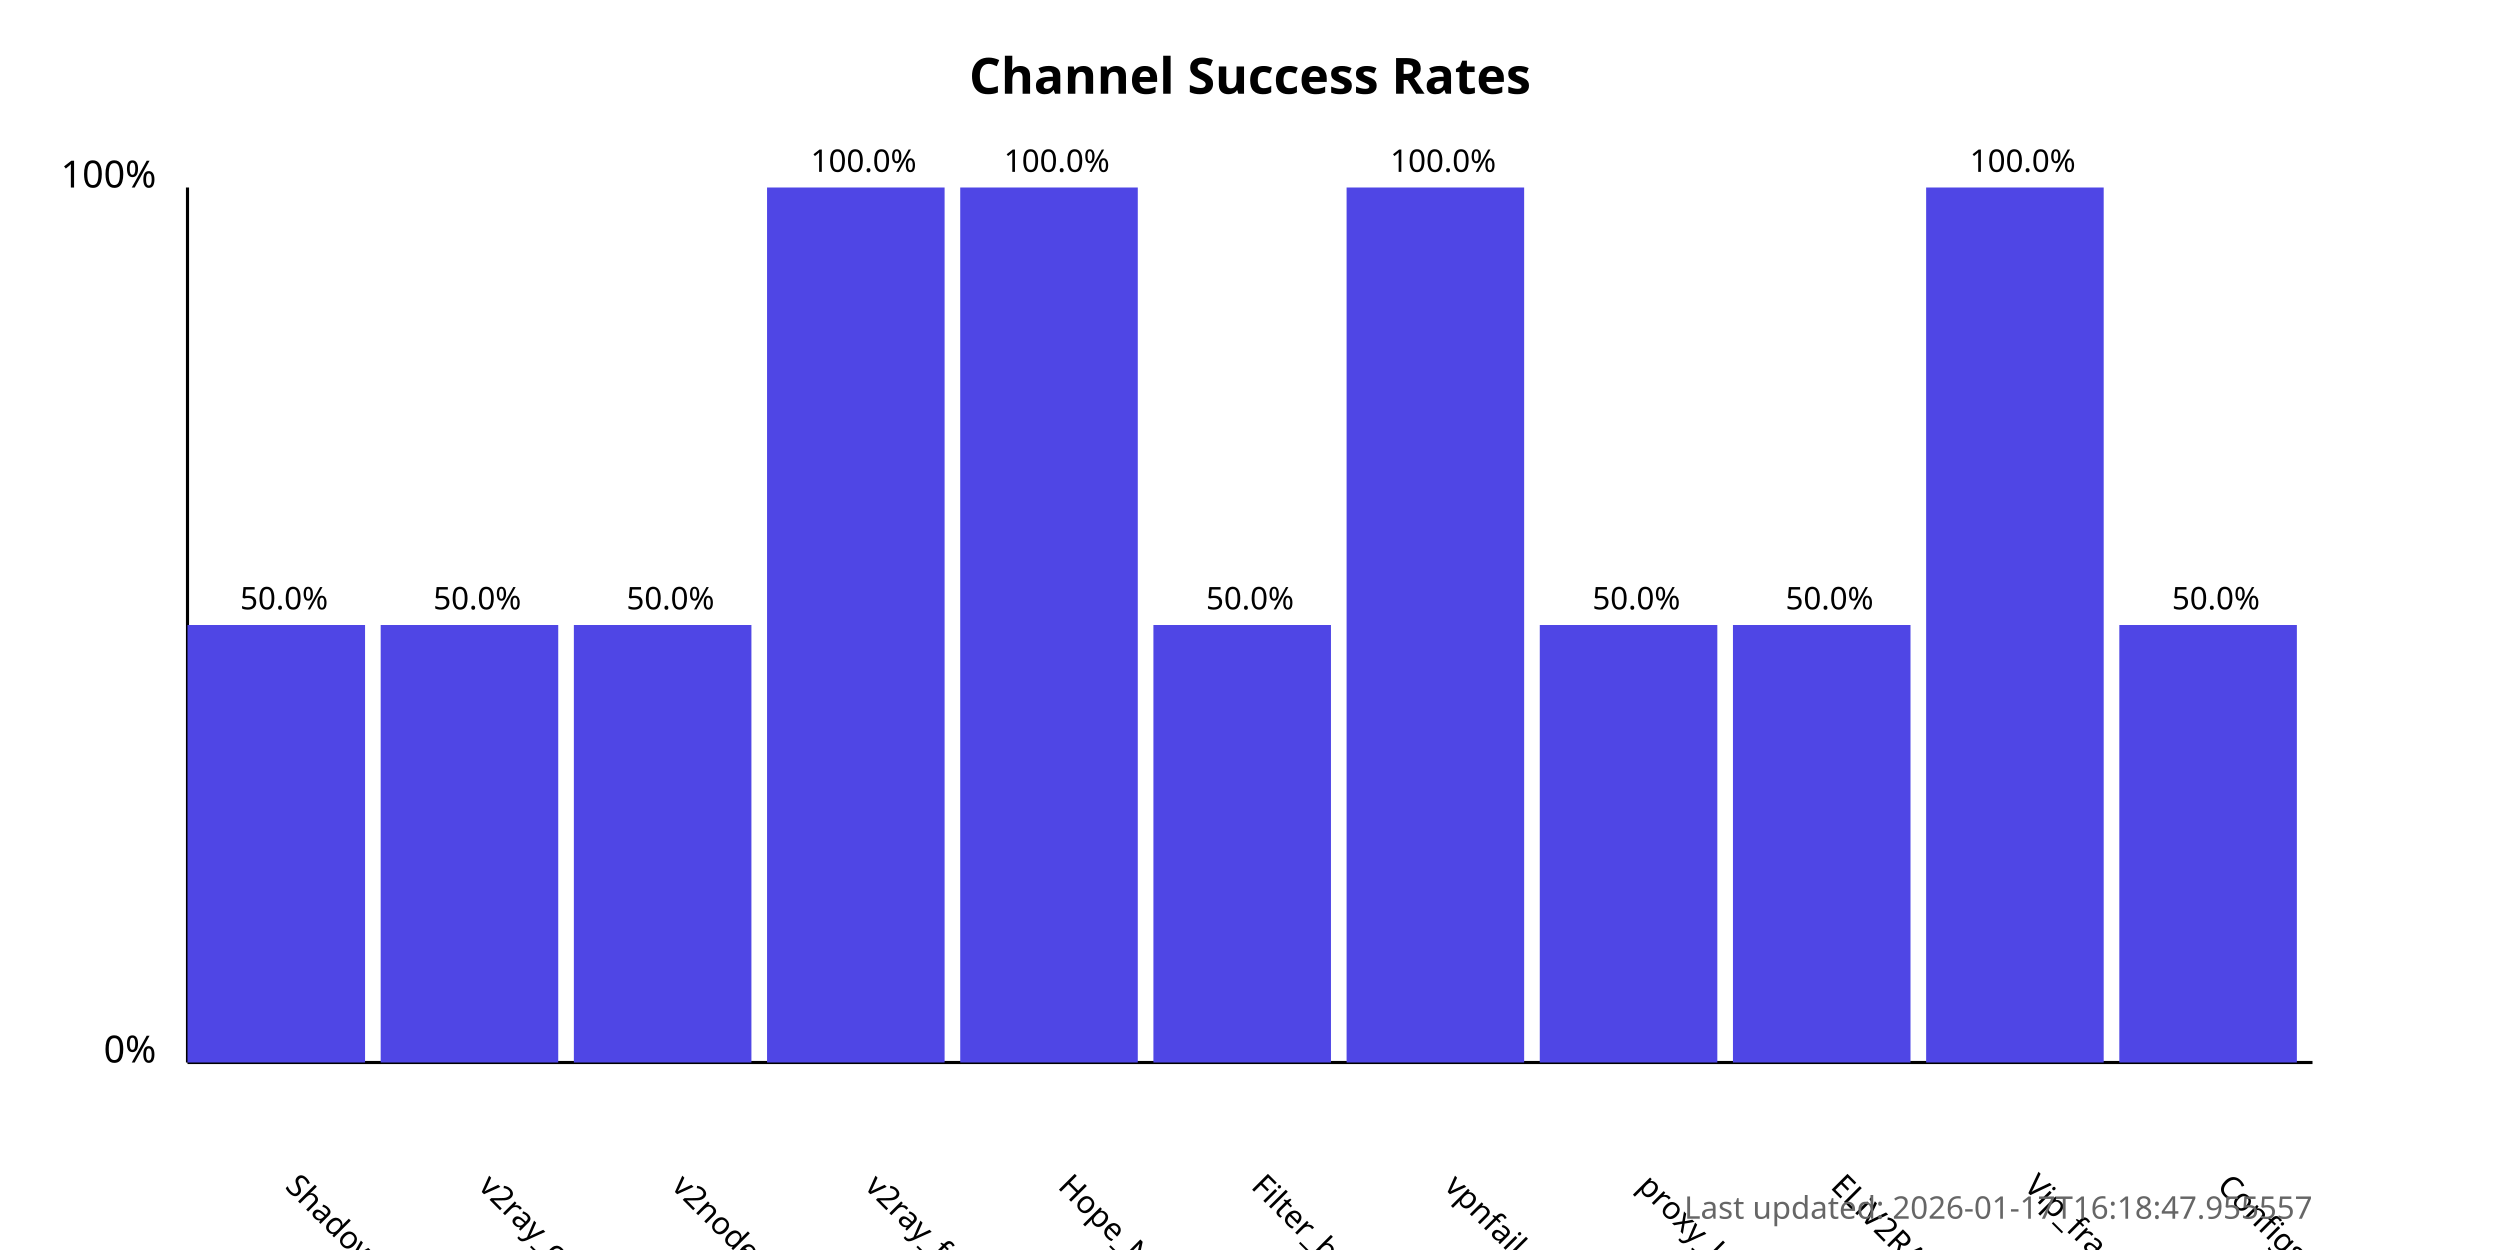
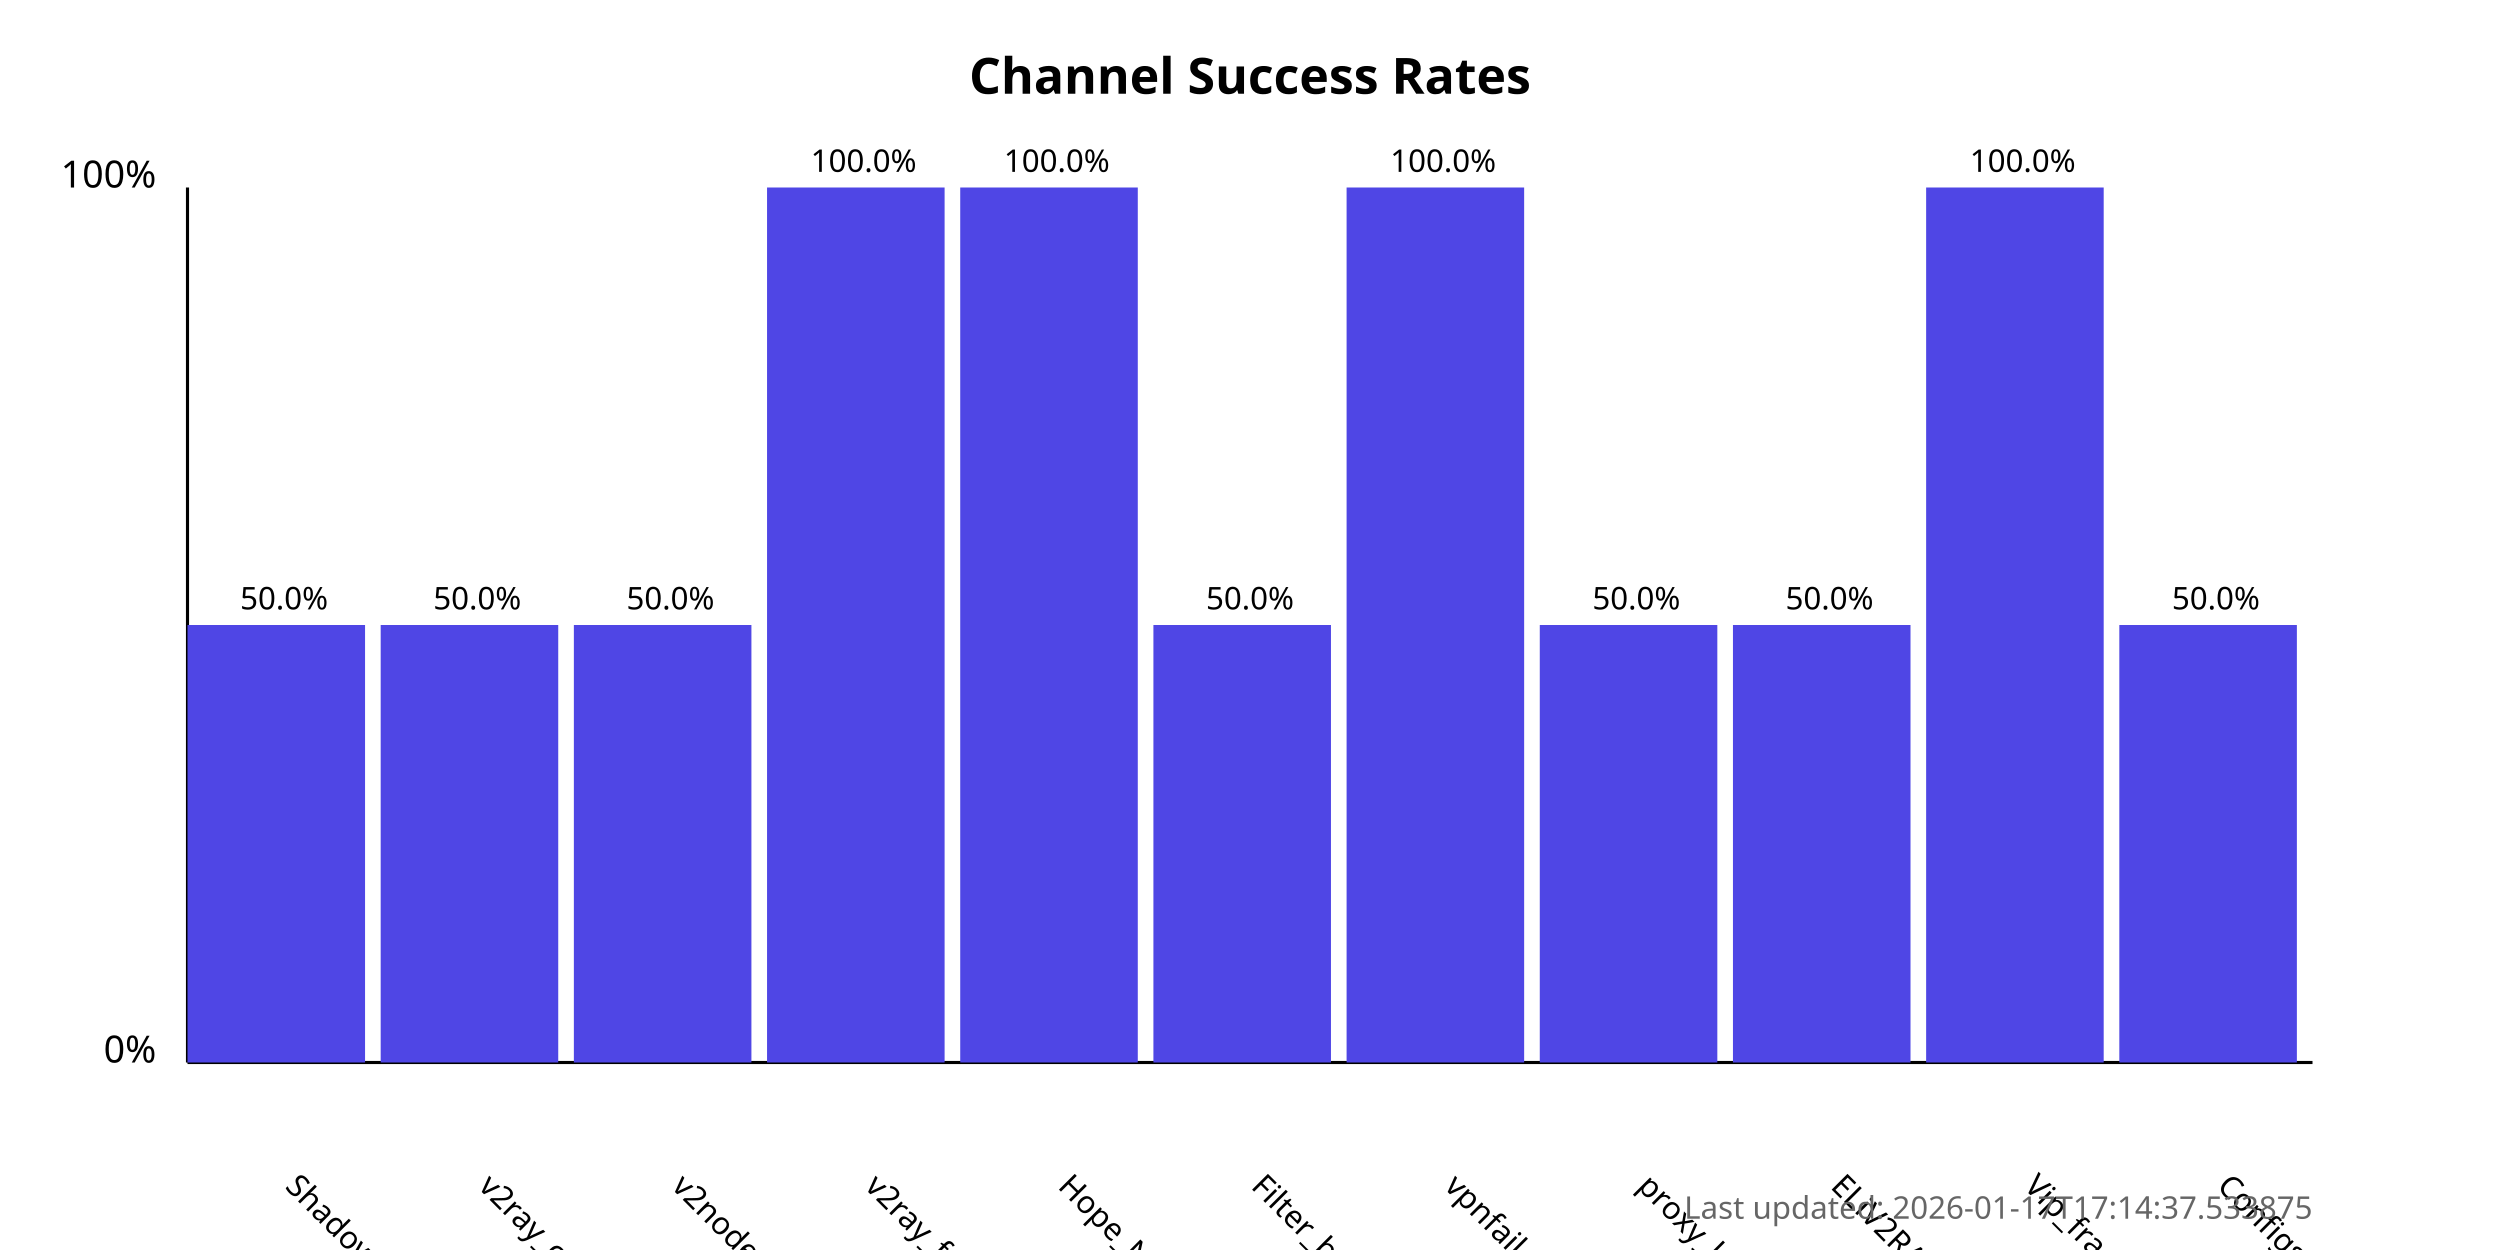
<svg xmlns="http://www.w3.org/2000/svg" width="800" height="400">
  <style>
            .chart-title { font: bold 16px sans-serif; }
            .axis-label { font: 12px sans-serif; }
            .tick-label { font: 10px sans-serif; }
            .bar { fill: #4f46e5; }
            .bar:hover { fill: #6366f1; }
            .timestamp { font: 10px sans-serif; fill: #666; }
        </style>
  <text x="400.0" y="30" text-anchor="middle" class="chart-title">
            Channel Success Rates
        </text>
  <line x1="60" y1="340" x2="60" y2="60" stroke="black" stroke-width="1" />
  <line x1="60" y1="340" x2="740" y2="340" stroke="black" stroke-width="1" />
  <text x="50" y="340" text-anchor="end" class="axis-label">0%</text>
  <text x="50" y="60" text-anchor="end" class="axis-label">100%</text>
  <g>
    <rect x="60" y="200.0" width="56.818" height="140.0" class="bar" />
    <text x="90.909" y="380" transform="rotate(45, 90.90909, 380)" text-anchor="start" class="tick-label">
                ShadowProxy66
            </text>
    <text x="90.909" y="195.0" text-anchor="middle" class="tick-label">
                50.0%
            </text>
  </g>
  <g>
    <rect x="121.818" y="200.0" width="56.818" height="140.0" class="bar" />
    <text x="152.727" y="380" transform="rotate(45, 152.7273, 380)" text-anchor="start" class="tick-label">
                v2ray_configs_pool
            </text>
    <text x="152.727" y="195.0" text-anchor="middle" class="tick-label">
                50.0%
            </text>
  </g>
  <g>
    <rect x="183.636" y="200.0" width="56.818" height="140.0" class="bar" />
    <text x="214.545" y="380" transform="rotate(45, 214.5455, 380)" text-anchor="start" class="tick-label">
                v2nodes
            </text>
    <text x="214.545" y="195.0" text-anchor="middle" class="tick-label">
                50.0%
            </text>
  </g>
  <g>
    <rect x="245.455" y="60.0" width="56.818" height="280.0" class="bar" />
    <text x="276.364" y="380" transform="rotate(45, 276.3636, 380)" text-anchor="start" class="tick-label">
                v2ray_free_conf
            </text>
    <text x="276.364" y="55.0" text-anchor="middle" class="tick-label">
                100.0%
            </text>
  </g>
  <g>
    <rect x="307.273" y="60.0" width="56.818" height="280.0" class="bar" />
    <text x="338.182" y="380" transform="rotate(45, 338.1818, 380)" text-anchor="start" class="tick-label">
                Hope_Net
            </text>
    <text x="338.182" y="55.0" text-anchor="middle" class="tick-label">
                100.0%
            </text>
  </g>
  <g>
    <rect x="369.091" y="200.0" width="56.818" height="140.0" class="bar" />
    <text x="400.0" y="380" transform="rotate(45, 400.0, 380)" text-anchor="start" class="tick-label">
                Filter_breaker
            </text>
    <text x="400.0" y="195.0" text-anchor="middle" class="tick-label">
                50.0%
            </text>
  </g>
  <g>
    <rect x="430.909" y="60.0" width="56.818" height="280.0" class="bar" />
    <text x="461.818" y="380" transform="rotate(45, 461.8182, 380)" text-anchor="start" class="tick-label">
                vpnfail_vless
            </text>
    <text x="461.818" y="55.0" text-anchor="middle" class="tick-label">
                100.0%
            </text>
  </g>
  <g>
    <rect x="492.727" y="200.0" width="56.818" height="140.0" class="bar" />
    <text x="523.636" y="380" transform="rotate(45, 523.6364, 380)" text-anchor="start" class="tick-label">
                proxy_kafee
            </text>
    <text x="523.636" y="195.0" text-anchor="middle" class="tick-label">
                50.0%
            </text>
  </g>
  <g>
    <rect x="554.545" y="200.0" width="56.818" height="140.0" class="bar" />
    <text x="585.455" y="380" transform="rotate(45, 585.4545, 380)" text-anchor="start" class="tick-label">
                ELiV2RAY
            </text>
    <text x="585.455" y="195.0" text-anchor="middle" class="tick-label">
                50.0%
            </text>
  </g>
  <g>
    <rect x="616.364" y="60.0" width="56.818" height="280.0" class="bar" />
    <text x="647.273" y="380" transform="rotate(45, 647.2727, 380)" text-anchor="start" class="tick-label">
                Vip_fragment_v2ray
            </text>
    <text x="647.273" y="55.0" text-anchor="middle" class="tick-label">
                100.0%
            </text>
  </g>
  <g>
    <rect x="678.182" y="200.0" width="56.818" height="140.0" class="bar" />
    <text x="709.091" y="380" transform="rotate(45, 709.0909, 380)" text-anchor="start" class="tick-label">
                ConfigsHubPlus
            </text>
    <text x="709.091" y="195.0" text-anchor="middle" class="tick-label">
                50.0%
            </text>
  </g>
  <text x="740" y="390" text-anchor="end" class="timestamp">
-             Last updated: 2026-01-17T16:18:47.955557
+             Last updated: 2026-01-17T17:14:37.533875
        </text>
</svg>
